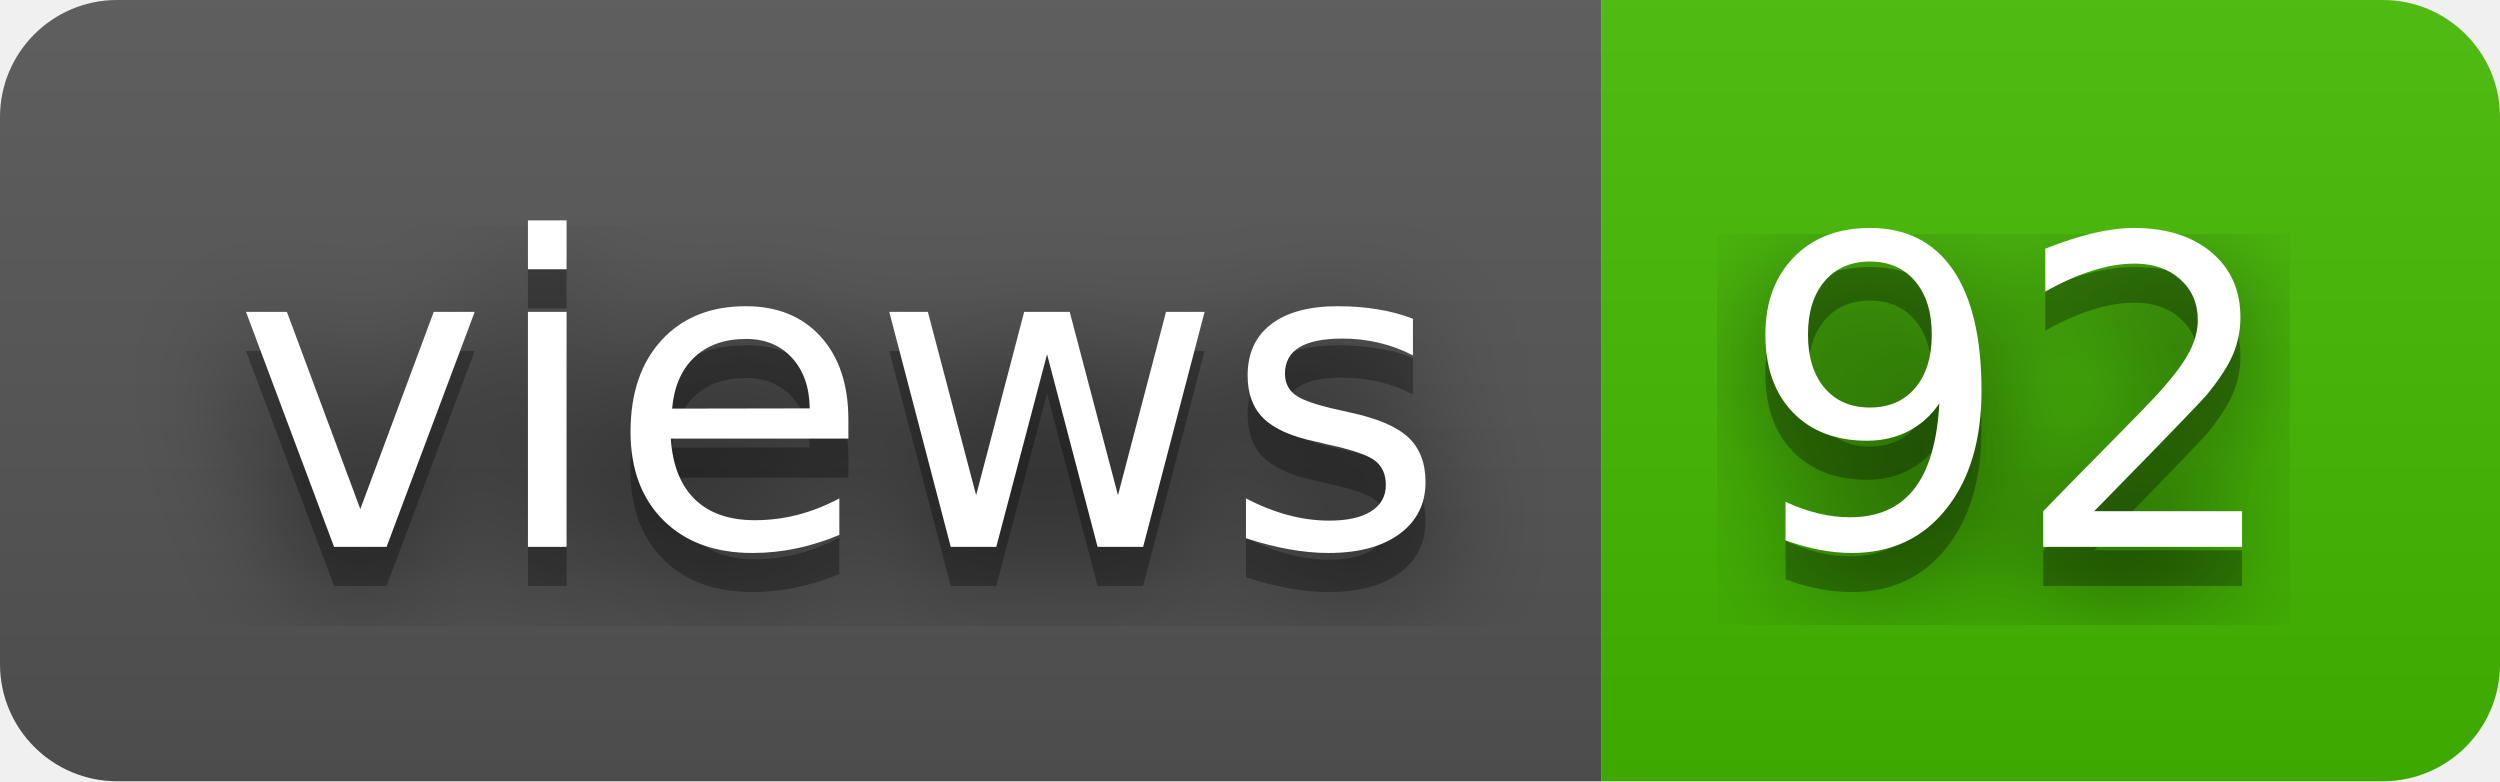
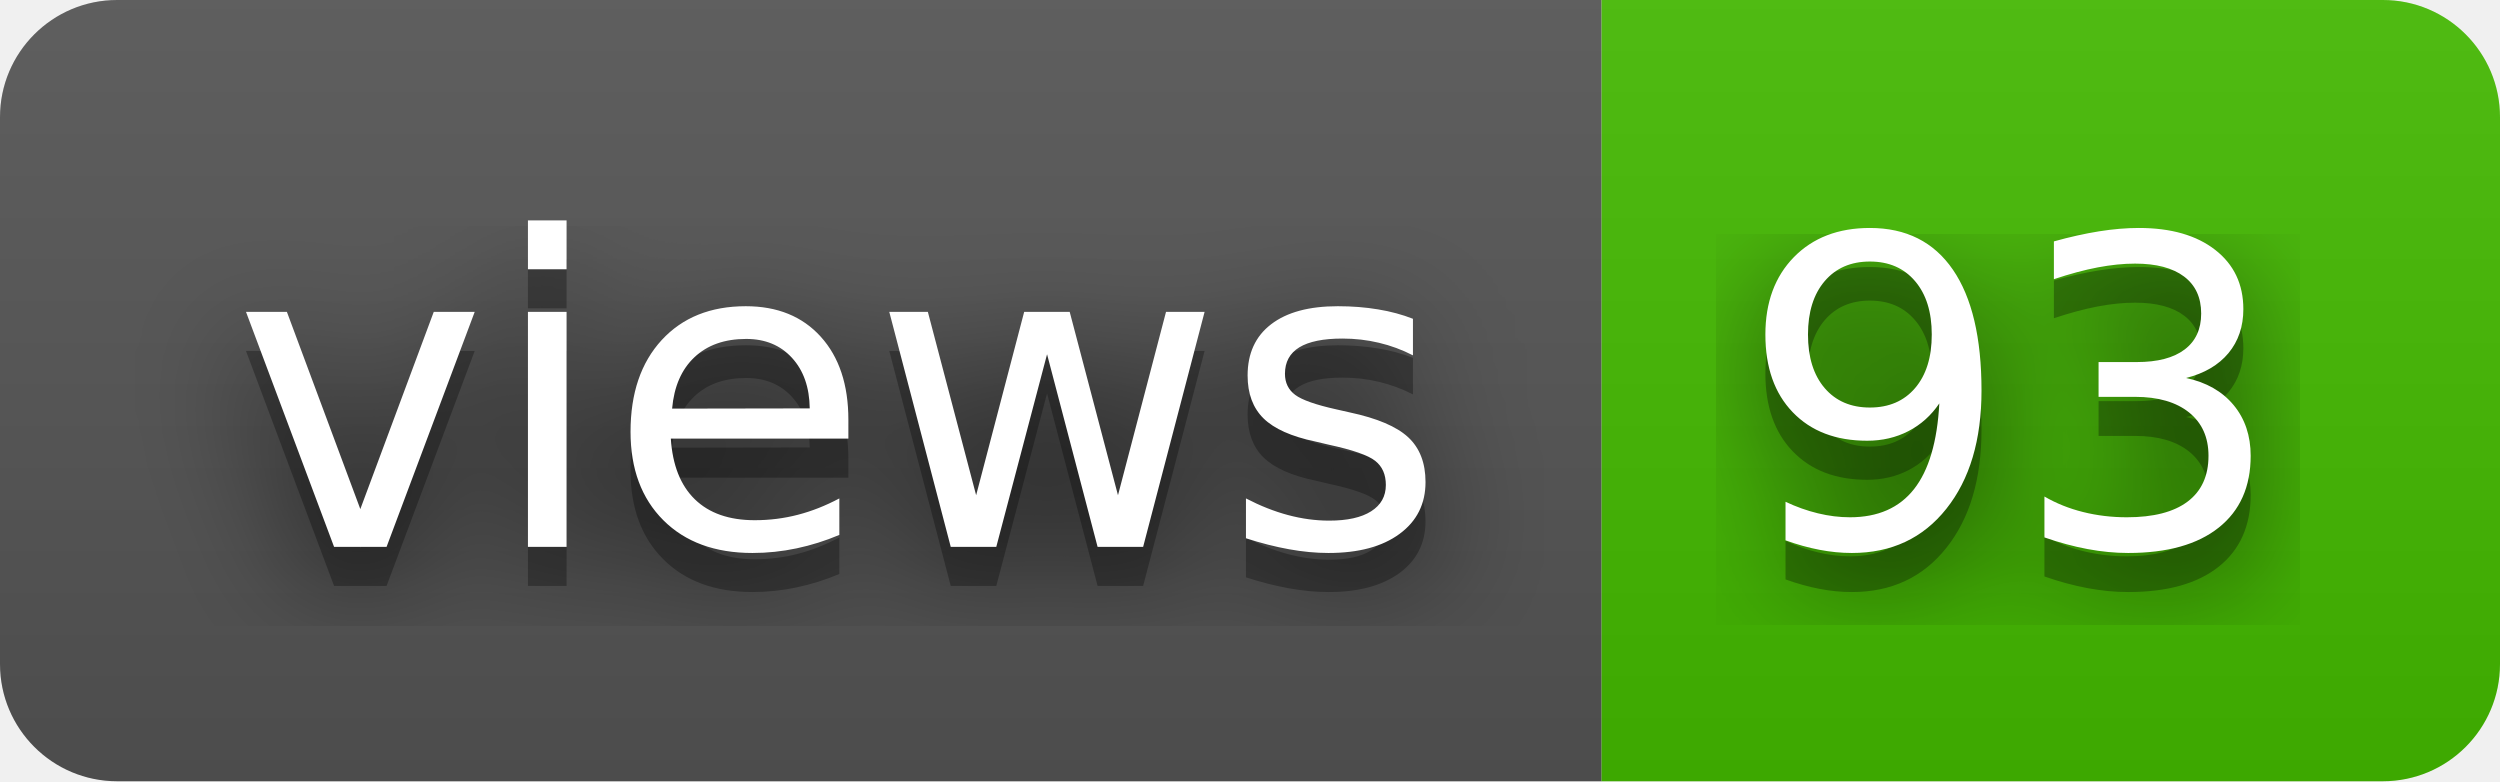
- <svg xmlns="http://www.w3.org/2000/svg" width="64" height="20" role="img" aria-label="views: 92">
+ <svg xmlns="http://www.w3.org/2000/svg" width="64" height="20" role="img" aria-label="views: 93">
  <filter id="blur">
    <feGaussianBlur stdDeviation="16" />
  </filter>
  <linearGradient id="s" x2="0" y2="100%">
    <stop offset="0" stop-color="#bbb" stop-opacity=".1" />
    <stop offset="1" stop-opacity=".1" />
  </linearGradient>
  <clipPath id="r">
    <rect width="64" height="20" rx="3" />
  </clipPath>
  <g clip-path="url(#r)">
    <rect width="41" height="20" fill="#555" />
    <rect x="41" width="23" height="20" fill="#4b0" />
    <rect width="64" height="20" fill="url(#s)" />
  </g>
  <g fill="#fff" text-anchor="middle" font-family="Verdana,Geneva,DejaVu Sans,sans-serif" text-rendering="geometricPrecision" font-size="110">
    <g transform="scale(.1)">
      <g aria-hidden="true" fill="#010101">
        <text x="215" y="150" fill-opacity=".8" filter="url(#blur)" textLength="310">views</text>
        <text x="215" y="150" fill-opacity=".3" textLength="310">views</text>
      </g>
      <text x="215" y="140" textLength="310">views</text>
    </g>
    <g transform="scale(.1)">
      <g aria-hidden="true" fill="#010101">
-         <text x="515" y="150" fill-opacity=".8" filter="url(#blur)" textLength="130">92</text>
-         <text x="515" y="150" fill-opacity=".3" textLength="130">92</text>
+         <text x="515" y="150" fill-opacity=".8" filter="url(#blur)" textLength="130">93</text>
+         <text x="515" y="150" fill-opacity=".3" textLength="130">93</text>
      </g>
-       <text x="515" y="140" textLength="130">92</text>
+       <text x="515" y="140" textLength="130">93</text>
    </g>
  </g>
</svg>
